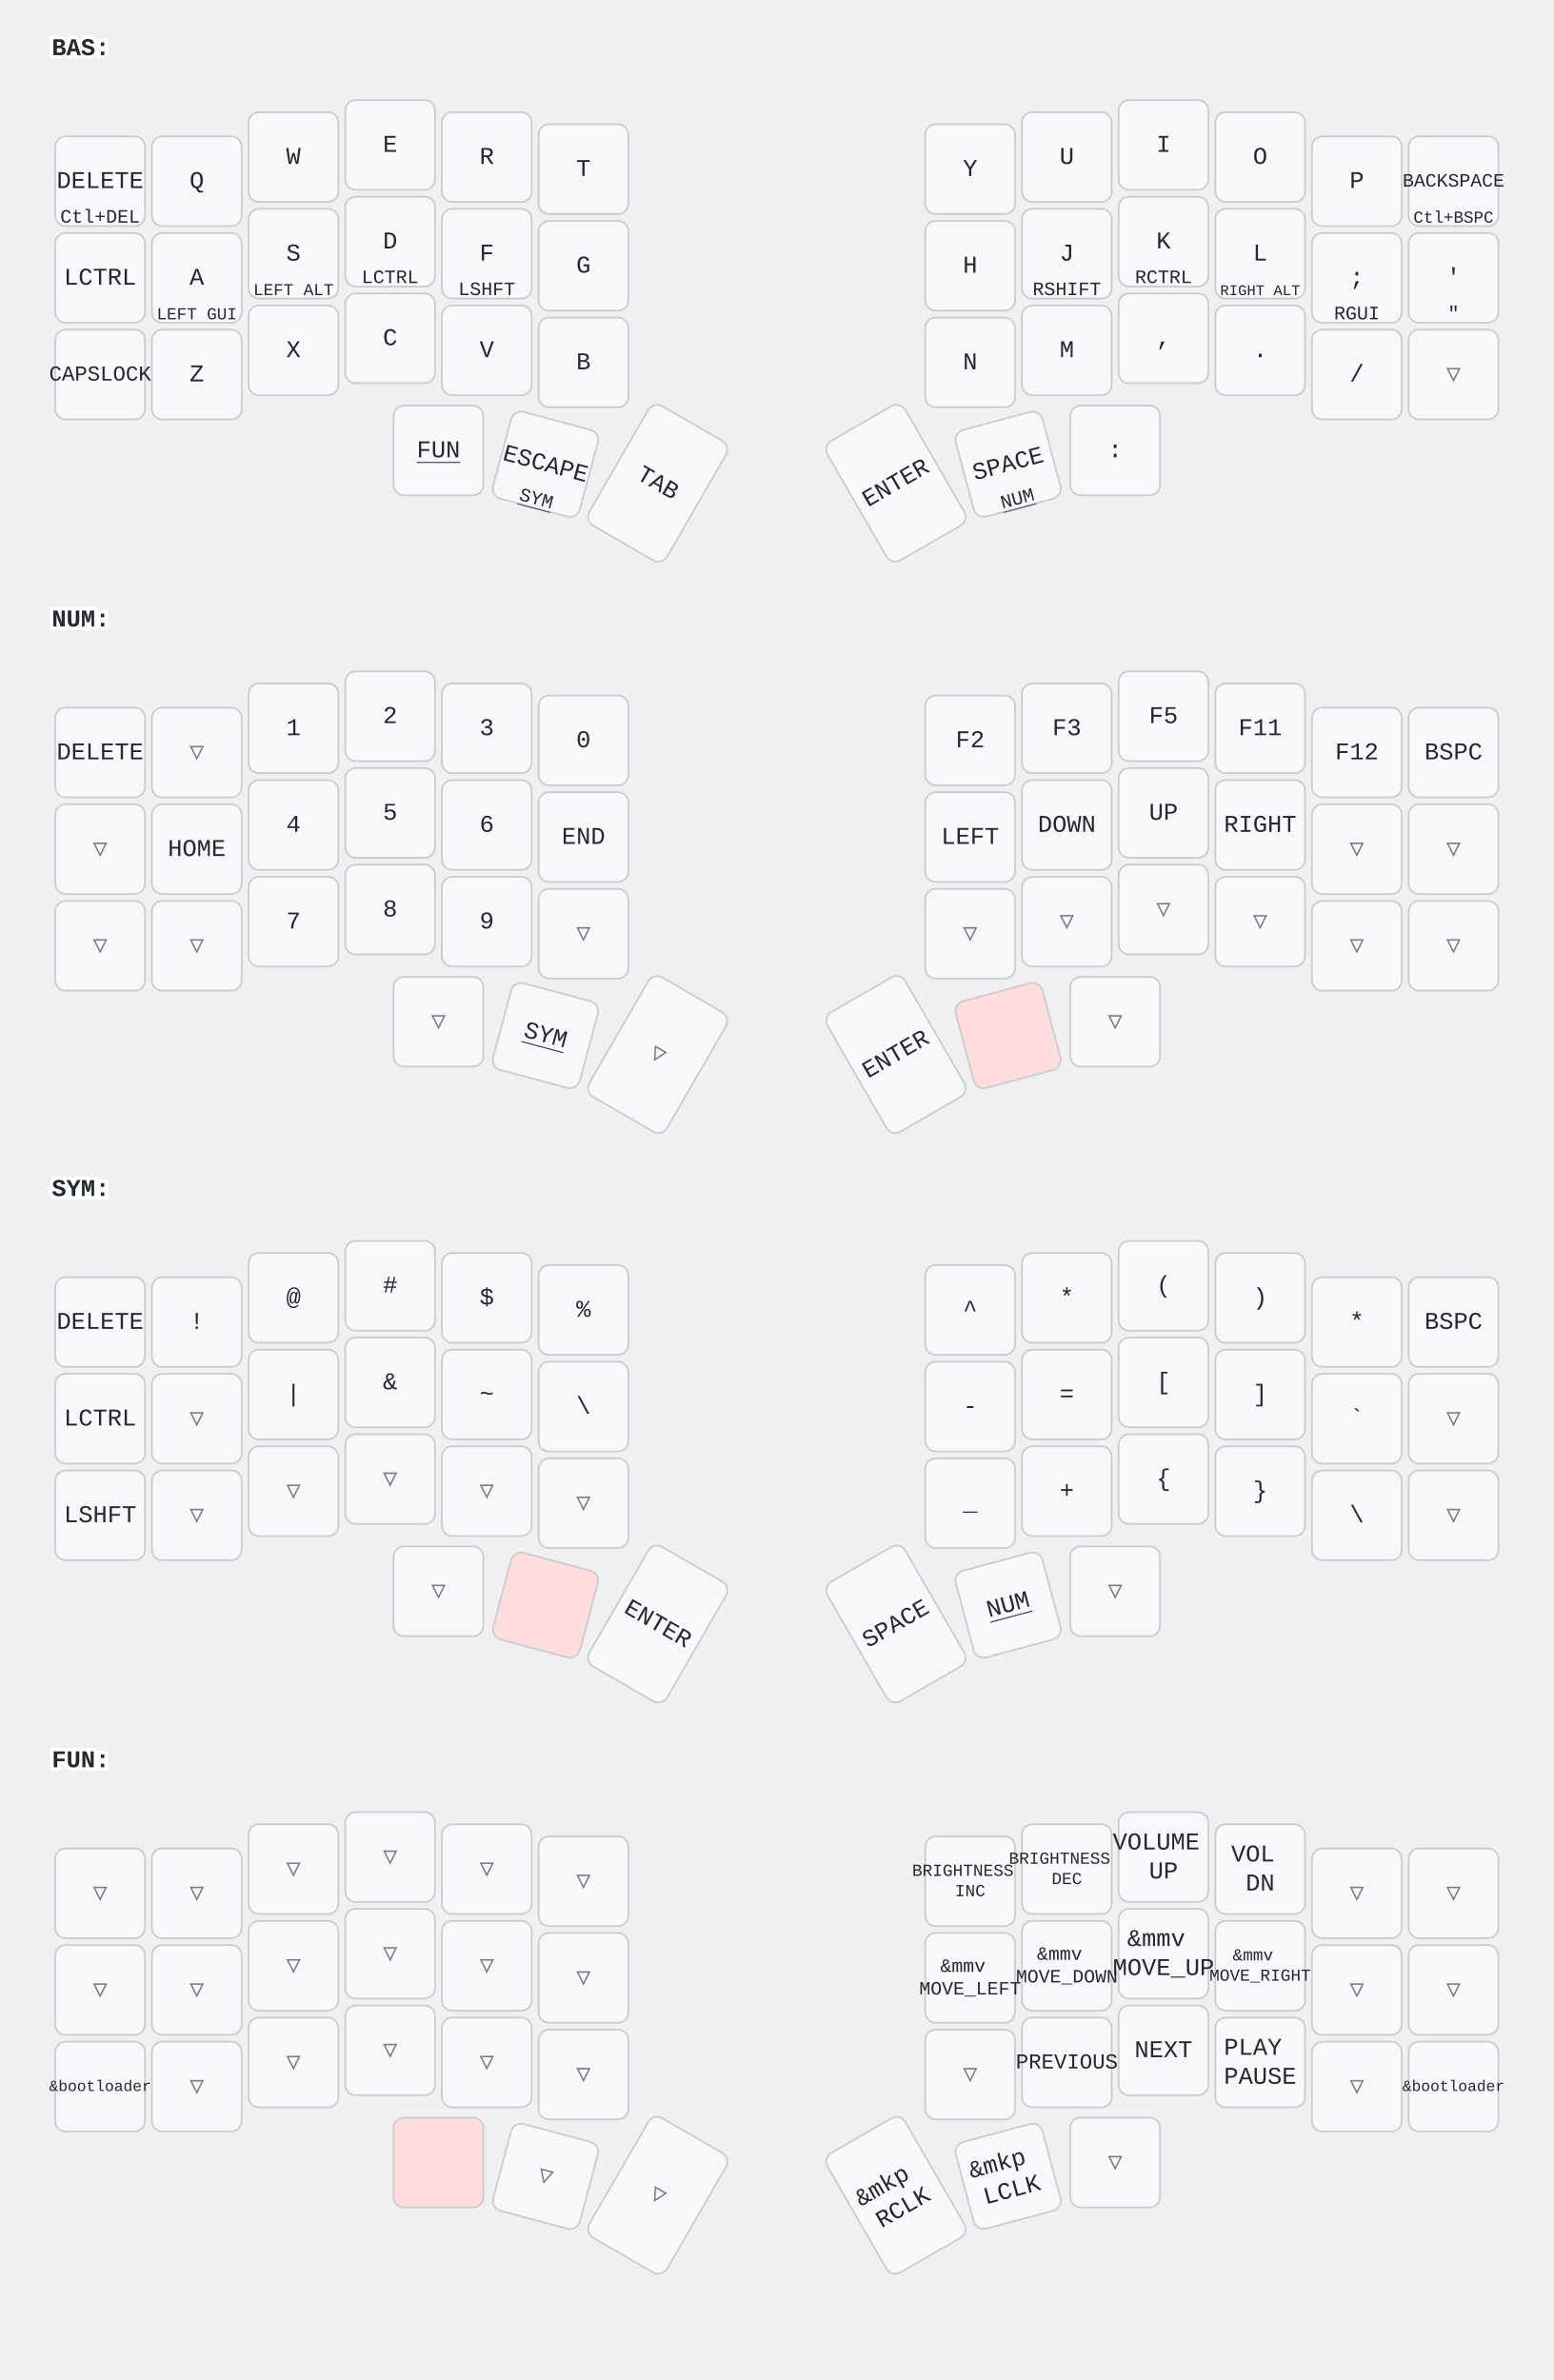
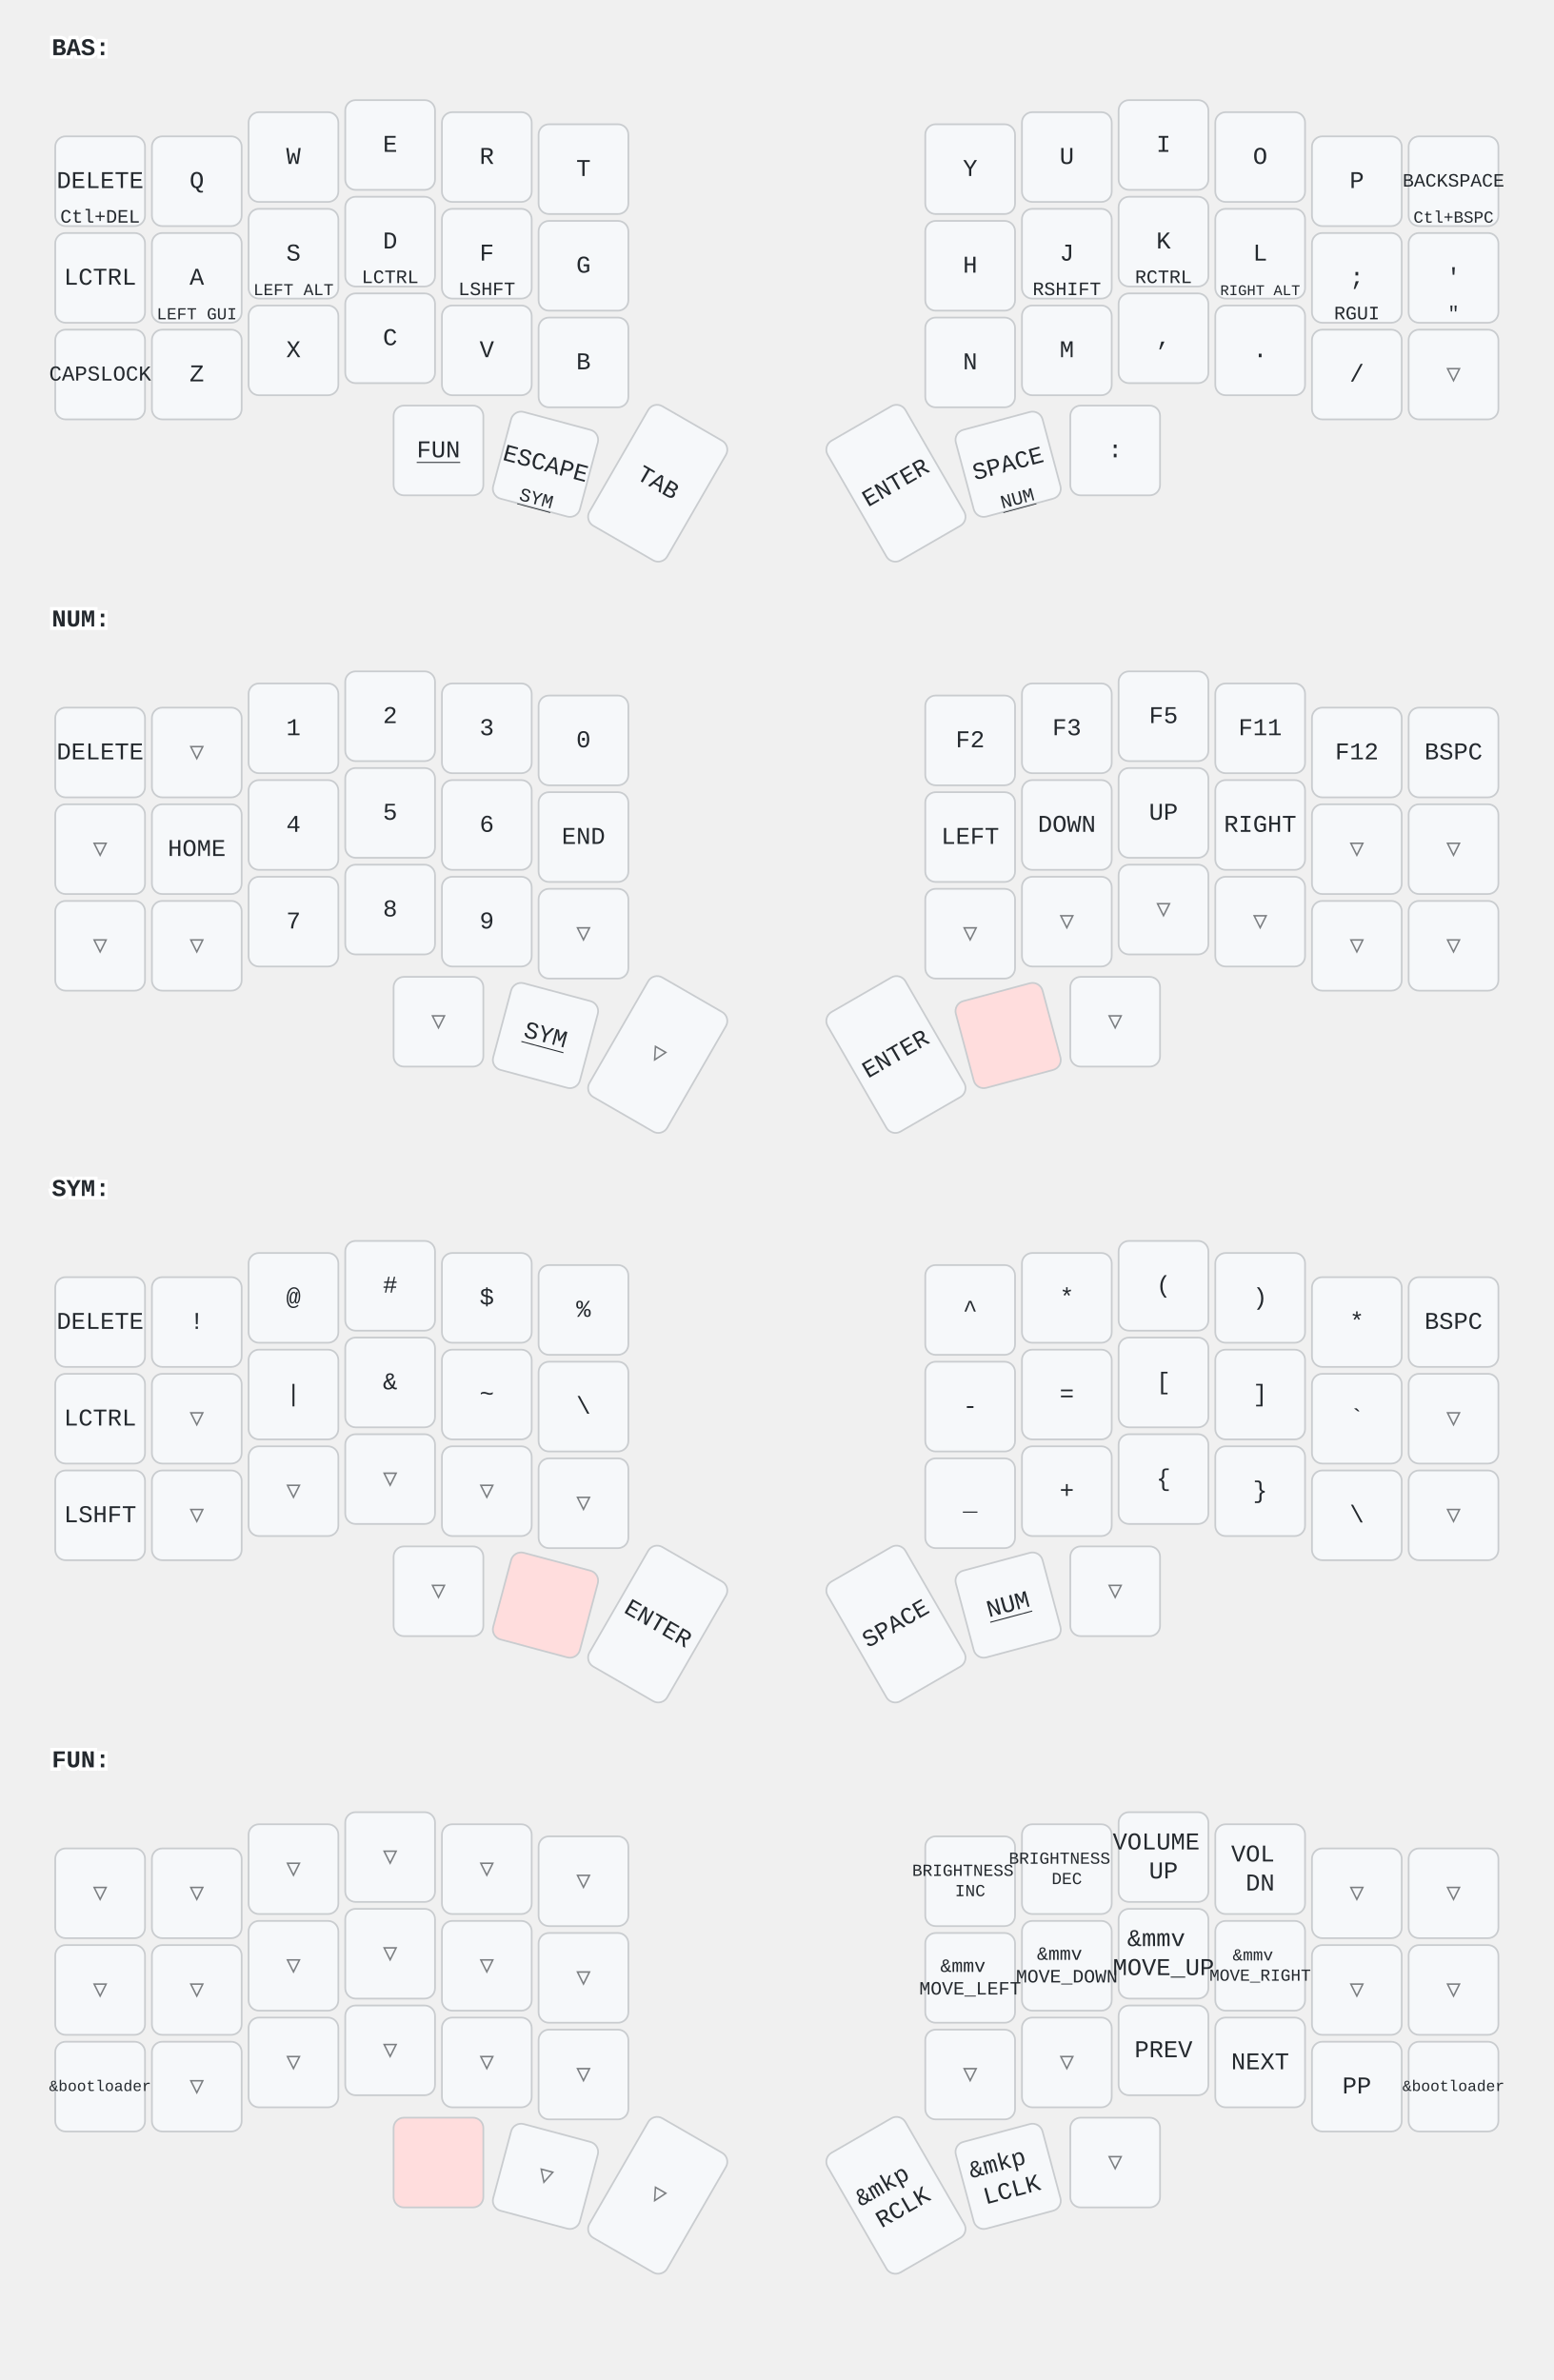
<svg xmlns="http://www.w3.org/2000/svg" width="900" height="1379" viewBox="0 0 900 1379" class="keymap">
  <style>/* inherit to force styles through use tags */
svg path {
    fill: inherit;
}

/* font and background color specifications */
svg.keymap {
    font-family: SFMono-Regular,Consolas,Liberation Mono,Menlo,monospace;
    font-size: 14px;
    font-kerning: normal;
    text-rendering: optimizeLegibility;
    fill: #24292e;
}

/* default key styling */
rect.key {
    fill: #f6f8fa;
}

rect.key, rect.combo {
    stroke: #c9cccf;
    stroke-width: 1;
}

/* default key side styling, only used is draw_key_sides is set */
rect.side {
    filter: brightness(90%);
}

/* color accent for combo boxes */
rect.combo, rect.combo-separate {
    fill: #cdf;
}

/* color accent for held keys */
rect.held, rect.combo.held {
    fill: #fdd;
}

/* color accent for ghost (optional) keys */
rect.ghost, rect.combo.ghost {
    stroke-dasharray: 4, 4;
    stroke-width: 2;
}

text {
    text-anchor: middle;
    dominant-baseline: middle;
}

/* styling for layer labels */
text.label {
    font-weight: bold;
    text-anchor: start;
    stroke: white;
    stroke-width: 4;
    paint-order: stroke;
}

/* styling for optional footer */
text.footer {
    text-anchor: end;
    dominant-baseline: auto;
    stroke: white;
    stroke-width: 4;
    paint-order: stroke;
}

/* styling for combo tap, and key non-tap label text */
text.combo, text.hold, text.shifted, text.left, text.right {
    font-size: 11px;
}

text.hold {
    text-anchor: middle;
    dominant-baseline: auto;
}

text.shifted {
    text-anchor: middle;
    dominant-baseline: hanging;
}

text.left {
    text-anchor: start;
}

text.right {
    text-anchor: end;
}

text.layer-activator {
    text-decoration: underline;
}

/* styling for hold/shifted label text in combo box */
text.combo.hold, text.combo.shifted, text.combo.left, text.combo.right {
    font-size: 8px;
}

/* lighter symbol for transparent keys */
text.trans {
    fill: #7b7e81;
}

/* styling for combo dendrons */
path.combo {
    stroke-width: 1;
    stroke: gray;
    fill: none;
}

/* Start Tabler Icons Cleanup */
/* cannot use height/width with glyphs */
.icon-tabler &gt; path {
    fill: inherit;
    stroke: inherit;
    stroke-width: 2;
}
/* hide tabler's default box */
.icon-tabler &gt; path[stroke="none"][fill="none"] {
    visibility: hidden;
}
/* End Tabler Icons Cleanup */
</style>
  <g transform="translate(30, 0)" class="layer-BAS">
    <text x="0" y="28" class="label" id="BAS">BAS:</text>
    <g transform="translate(0, 56)">
      <g transform="translate(28, 49)" class="key keypos-0">
        <rect rx="6" ry="6" x="-26" y="-26" width="52" height="52" class="key" />
        <text x="0" y="0" class="key tap">DELETE</text>
        <text x="0" y="24" class="key hold">Ctl+DEL</text>
      </g>
      <g transform="translate(84, 49)" class="key keypos-1">
        <rect rx="6" ry="6" x="-26" y="-26" width="52" height="52" class="key" />
        <text x="0" y="0" class="key tap">Q</text>
      </g>
      <g transform="translate(140, 35)" class="key keypos-2">
        <rect rx="6" ry="6" x="-26" y="-26" width="52" height="52" class="key" />
        <text x="0" y="0" class="key tap">W</text>
      </g>
      <g transform="translate(196, 28)" class="key keypos-3">
        <rect rx="6" ry="6" x="-26" y="-26" width="52" height="52" class="key" />
        <text x="0" y="0" class="key tap">E</text>
      </g>
      <g transform="translate(252, 35)" class="key keypos-4">
        <rect rx="6" ry="6" x="-26" y="-26" width="52" height="52" class="key" />
        <text x="0" y="0" class="key tap">R</text>
      </g>
      <g transform="translate(308, 42)" class="key keypos-5">
        <rect rx="6" ry="6" x="-26" y="-26" width="52" height="52" class="key" />
        <text x="0" y="0" class="key tap">T</text>
      </g>
      <g transform="translate(532, 42)" class="key keypos-6">
        <rect rx="6" ry="6" x="-26" y="-26" width="52" height="52" class="key" />
        <text x="0" y="0" class="key tap">Y</text>
      </g>
      <g transform="translate(588, 35)" class="key keypos-7">
        <rect rx="6" ry="6" x="-26" y="-26" width="52" height="52" class="key" />
        <text x="0" y="0" class="key tap">U</text>
      </g>
      <g transform="translate(644, 28)" class="key keypos-8">
        <rect rx="6" ry="6" x="-26" y="-26" width="52" height="52" class="key" />
        <text x="0" y="0" class="key tap">I</text>
      </g>
      <g transform="translate(700, 35)" class="key keypos-9">
        <rect rx="6" ry="6" x="-26" y="-26" width="52" height="52" class="key" />
        <text x="0" y="0" class="key tap">O</text>
      </g>
      <g transform="translate(756, 49)" class="key keypos-10">
        <rect rx="6" ry="6" x="-26" y="-26" width="52" height="52" class="key" />
        <text x="0" y="0" class="key tap">P</text>
      </g>
      <g transform="translate(812, 49)" class="key keypos-11">
        <rect rx="6" ry="6" x="-26" y="-26" width="52" height="52" class="key" />
        <text x="0" y="0" class="key tap">
          <tspan style="font-size: 78%">BACKSPACE</tspan>
        </text>
        <text x="0" y="24" class="key hold">
          <tspan style="font-size: 88%">Ctl+BSPC</tspan>
        </text>
      </g>
      <g transform="translate(28, 105)" class="key keypos-12">
        <rect rx="6" ry="6" x="-26" y="-26" width="52" height="52" class="key" />
        <text x="0" y="0" class="key tap">LCTRL</text>
      </g>
      <g transform="translate(84, 105)" class="key keypos-13">
        <rect rx="6" ry="6" x="-26" y="-26" width="52" height="52" class="key" />
        <text x="0" y="0" class="key tap">A</text>
        <text x="0" y="24" class="key hold">
          <tspan style="font-size: 88%">LEFT GUI</tspan>
        </text>
      </g>
      <g transform="translate(140, 91)" class="key keypos-14">
        <rect rx="6" ry="6" x="-26" y="-26" width="52" height="52" class="key" />
        <text x="0" y="0" class="key tap">S</text>
        <text x="0" y="24" class="key hold">
          <tspan style="font-size: 88%">LEFT ALT</tspan>
        </text>
      </g>
      <g transform="translate(196, 84)" class="key keypos-15">
        <rect rx="6" ry="6" x="-26" y="-26" width="52" height="52" class="key" />
        <text x="0" y="0" class="key tap">D</text>
        <text x="0" y="24" class="key hold">LCTRL</text>
      </g>
      <g transform="translate(252, 91)" class="key keypos-16">
        <rect rx="6" ry="6" x="-26" y="-26" width="52" height="52" class="key" />
        <text x="0" y="0" class="key tap">F</text>
        <text x="0" y="24" class="key hold">LSHFT</text>
      </g>
      <g transform="translate(308, 98)" class="key keypos-17">
        <rect rx="6" ry="6" x="-26" y="-26" width="52" height="52" class="key" />
        <text x="0" y="0" class="key tap">G</text>
      </g>
      <g transform="translate(532, 98)" class="key keypos-18">
        <rect rx="6" ry="6" x="-26" y="-26" width="52" height="52" class="key" />
        <text x="0" y="0" class="key tap">H</text>
      </g>
      <g transform="translate(588, 91)" class="key keypos-19">
        <rect rx="6" ry="6" x="-26" y="-26" width="52" height="52" class="key" />
        <text x="0" y="0" class="key tap">J</text>
        <text x="0" y="24" class="key hold">RSHIFT</text>
      </g>
      <g transform="translate(644, 84)" class="key keypos-20">
        <rect rx="6" ry="6" x="-26" y="-26" width="52" height="52" class="key" />
        <text x="0" y="0" class="key tap">K</text>
        <text x="0" y="24" class="key hold">RCTRL</text>
      </g>
      <g transform="translate(700, 91)" class="key keypos-21">
        <rect rx="6" ry="6" x="-26" y="-26" width="52" height="52" class="key" />
        <text x="0" y="0" class="key tap">L</text>
        <text x="0" y="24" class="key hold">
          <tspan style="font-size: 78%">RIGHT ALT</tspan>
        </text>
      </g>
      <g transform="translate(756, 105)" class="key keypos-22">
        <rect rx="6" ry="6" x="-26" y="-26" width="52" height="52" class="key" />
        <text x="0" y="0" class="key tap">;</text>
        <text x="0" y="24" class="key hold">RGUI</text>
      </g>
      <g transform="translate(812, 105)" class="key keypos-23">
        <rect rx="6" ry="6" x="-26" y="-26" width="52" height="52" class="key" />
        <text x="0" y="0" class="key tap">'</text>
        <text x="0" y="24" class="key hold">"</text>
      </g>
      <g transform="translate(28, 161)" class="key keypos-24">
        <rect rx="6" ry="6" x="-26" y="-26" width="52" height="52" class="key" />
        <text x="0" y="0" class="key tap">
          <tspan style="font-size: 88%">CAPSLOCK</tspan>
        </text>
      </g>
      <g transform="translate(84, 161)" class="key keypos-25">
        <rect rx="6" ry="6" x="-26" y="-26" width="52" height="52" class="key" />
        <text x="0" y="0" class="key tap">Z</text>
      </g>
      <g transform="translate(140, 147)" class="key keypos-26">
        <rect rx="6" ry="6" x="-26" y="-26" width="52" height="52" class="key" />
        <text x="0" y="0" class="key tap">X</text>
      </g>
      <g transform="translate(196, 140)" class="key keypos-27">
        <rect rx="6" ry="6" x="-26" y="-26" width="52" height="52" class="key" />
        <text x="0" y="0" class="key tap">C</text>
      </g>
      <g transform="translate(252, 147)" class="key keypos-28">
        <rect rx="6" ry="6" x="-26" y="-26" width="52" height="52" class="key" />
        <text x="0" y="0" class="key tap">V</text>
      </g>
      <g transform="translate(308, 154)" class="key keypos-29">
        <rect rx="6" ry="6" x="-26" y="-26" width="52" height="52" class="key" />
        <text x="0" y="0" class="key tap">B</text>
      </g>
      <g transform="translate(532, 154)" class="key keypos-30">
        <rect rx="6" ry="6" x="-26" y="-26" width="52" height="52" class="key" />
        <text x="0" y="0" class="key tap">N</text>
      </g>
      <g transform="translate(588, 147)" class="key keypos-31">
        <rect rx="6" ry="6" x="-26" y="-26" width="52" height="52" class="key" />
        <text x="0" y="0" class="key tap">M</text>
      </g>
      <g transform="translate(644, 140)" class="key keypos-32">
        <rect rx="6" ry="6" x="-26" y="-26" width="52" height="52" class="key" />
        <text x="0" y="0" class="key tap">,</text>
      </g>
      <g transform="translate(700, 147)" class="key keypos-33">
        <rect rx="6" ry="6" x="-26" y="-26" width="52" height="52" class="key" />
        <text x="0" y="0" class="key tap">.</text>
      </g>
      <g transform="translate(756, 161)" class="key keypos-34">
        <rect rx="6" ry="6" x="-26" y="-26" width="52" height="52" class="key" />
        <text x="0" y="0" class="key tap">/</text>
      </g>
      <g transform="translate(812, 161)" class="key trans keypos-35">
        <rect rx="6" ry="6" x="-26" y="-26" width="52" height="52" class="key trans" />
        <text x="0" y="0" class="key trans tap">▽</text>
      </g>
      <g transform="translate(224, 205)" class="key keypos-36">
        <rect rx="6" ry="6" x="-26" y="-26" width="52" height="52" class="key" />
        <a href="#FUN">
          <text x="0" y="0" class="key tap layer-activator">FUN</text>
        </a>
      </g>
      <g transform="translate(286, 213) rotate(15.0)" class="key keypos-37">
        <rect rx="6" ry="6" x="-26" y="-26" width="52" height="52" class="key" />
        <text x="0" y="0" class="key tap">ESCAPE</text>
        <a href="#SYM">
          <text x="0" y="24" class="key hold layer-activator">SYM</text>
        </a>
      </g>
      <g transform="translate(351, 224) rotate(30.0)" class="key keypos-38">
        <rect rx="6" ry="6" x="-26" y="-40" width="52" height="80" class="key" />
        <text x="0" y="0" class="key tap">TAB</text>
      </g>
      <g transform="translate(489, 224) rotate(-30.0)" class="key keypos-39">
        <rect rx="6" ry="6" x="-26" y="-40" width="52" height="80" class="key" />
        <text x="0" y="0" class="key tap">ENTER</text>
      </g>
      <g transform="translate(554, 213) rotate(-15.0)" class="key keypos-40">
        <rect rx="6" ry="6" x="-26" y="-26" width="52" height="52" class="key" />
        <text x="0" y="0" class="key tap">SPACE</text>
        <a href="#NUM">
          <text x="0" y="24" class="key hold layer-activator">NUM</text>
        </a>
      </g>
      <g transform="translate(616, 205)" class="key keypos-41">
        <rect rx="6" ry="6" x="-26" y="-26" width="52" height="52" class="key" />
        <text x="0" y="0" class="key tap">:</text>
      </g>
    </g>
  </g>
  <g transform="translate(30, 331)" class="layer-NUM">
    <text x="0" y="28" class="label" id="NUM">NUM:</text>
    <g transform="translate(0, 56)">
      <g transform="translate(28, 49)" class="key keypos-0">
        <rect rx="6" ry="6" x="-26" y="-26" width="52" height="52" class="key" />
        <text x="0" y="0" class="key tap">DELETE</text>
      </g>
      <g transform="translate(84, 49)" class="key trans keypos-1">
        <rect rx="6" ry="6" x="-26" y="-26" width="52" height="52" class="key trans" />
        <text x="0" y="0" class="key trans tap">▽</text>
      </g>
      <g transform="translate(140, 35)" class="key keypos-2">
        <rect rx="6" ry="6" x="-26" y="-26" width="52" height="52" class="key" />
        <text x="0" y="0" class="key tap">1</text>
      </g>
      <g transform="translate(196, 28)" class="key keypos-3">
        <rect rx="6" ry="6" x="-26" y="-26" width="52" height="52" class="key" />
        <text x="0" y="0" class="key tap">2</text>
      </g>
      <g transform="translate(252, 35)" class="key keypos-4">
        <rect rx="6" ry="6" x="-26" y="-26" width="52" height="52" class="key" />
        <text x="0" y="0" class="key tap">3</text>
      </g>
      <g transform="translate(308, 42)" class="key keypos-5">
        <rect rx="6" ry="6" x="-26" y="-26" width="52" height="52" class="key" />
        <text x="0" y="0" class="key tap">0</text>
      </g>
      <g transform="translate(532, 42)" class="key keypos-6">
        <rect rx="6" ry="6" x="-26" y="-26" width="52" height="52" class="key" />
        <text x="0" y="0" class="key tap">F2</text>
      </g>
      <g transform="translate(588, 35)" class="key keypos-7">
        <rect rx="6" ry="6" x="-26" y="-26" width="52" height="52" class="key" />
        <text x="0" y="0" class="key tap">F3</text>
      </g>
      <g transform="translate(644, 28)" class="key keypos-8">
        <rect rx="6" ry="6" x="-26" y="-26" width="52" height="52" class="key" />
        <text x="0" y="0" class="key tap">F5</text>
      </g>
      <g transform="translate(700, 35)" class="key keypos-9">
        <rect rx="6" ry="6" x="-26" y="-26" width="52" height="52" class="key" />
        <text x="0" y="0" class="key tap">F11</text>
      </g>
      <g transform="translate(756, 49)" class="key keypos-10">
        <rect rx="6" ry="6" x="-26" y="-26" width="52" height="52" class="key" />
        <text x="0" y="0" class="key tap">F12</text>
      </g>
      <g transform="translate(812, 49)" class="key keypos-11">
        <rect rx="6" ry="6" x="-26" y="-26" width="52" height="52" class="key" />
        <text x="0" y="0" class="key tap">BSPC</text>
      </g>
      <g transform="translate(28, 105)" class="key trans keypos-12">
        <rect rx="6" ry="6" x="-26" y="-26" width="52" height="52" class="key trans" />
        <text x="0" y="0" class="key trans tap">▽</text>
      </g>
      <g transform="translate(84, 105)" class="key keypos-13">
        <rect rx="6" ry="6" x="-26" y="-26" width="52" height="52" class="key" />
        <text x="0" y="0" class="key tap">HOME</text>
      </g>
      <g transform="translate(140, 91)" class="key keypos-14">
        <rect rx="6" ry="6" x="-26" y="-26" width="52" height="52" class="key" />
        <text x="0" y="0" class="key tap">4</text>
      </g>
      <g transform="translate(196, 84)" class="key keypos-15">
        <rect rx="6" ry="6" x="-26" y="-26" width="52" height="52" class="key" />
        <text x="0" y="0" class="key tap">5</text>
      </g>
      <g transform="translate(252, 91)" class="key keypos-16">
        <rect rx="6" ry="6" x="-26" y="-26" width="52" height="52" class="key" />
        <text x="0" y="0" class="key tap">6</text>
      </g>
      <g transform="translate(308, 98)" class="key keypos-17">
        <rect rx="6" ry="6" x="-26" y="-26" width="52" height="52" class="key" />
        <text x="0" y="0" class="key tap">END</text>
      </g>
      <g transform="translate(532, 98)" class="key keypos-18">
        <rect rx="6" ry="6" x="-26" y="-26" width="52" height="52" class="key" />
        <text x="0" y="0" class="key tap">LEFT</text>
      </g>
      <g transform="translate(588, 91)" class="key keypos-19">
        <rect rx="6" ry="6" x="-26" y="-26" width="52" height="52" class="key" />
        <text x="0" y="0" class="key tap">DOWN</text>
      </g>
      <g transform="translate(644, 84)" class="key keypos-20">
        <rect rx="6" ry="6" x="-26" y="-26" width="52" height="52" class="key" />
        <text x="0" y="0" class="key tap">UP</text>
      </g>
      <g transform="translate(700, 91)" class="key keypos-21">
        <rect rx="6" ry="6" x="-26" y="-26" width="52" height="52" class="key" />
        <text x="0" y="0" class="key tap">RIGHT</text>
      </g>
      <g transform="translate(756, 105)" class="key trans keypos-22">
        <rect rx="6" ry="6" x="-26" y="-26" width="52" height="52" class="key trans" />
        <text x="0" y="0" class="key trans tap">▽</text>
      </g>
      <g transform="translate(812, 105)" class="key trans keypos-23">
        <rect rx="6" ry="6" x="-26" y="-26" width="52" height="52" class="key trans" />
        <text x="0" y="0" class="key trans tap">▽</text>
      </g>
      <g transform="translate(28, 161)" class="key trans keypos-24">
        <rect rx="6" ry="6" x="-26" y="-26" width="52" height="52" class="key trans" />
        <text x="0" y="0" class="key trans tap">▽</text>
      </g>
      <g transform="translate(84, 161)" class="key trans keypos-25">
        <rect rx="6" ry="6" x="-26" y="-26" width="52" height="52" class="key trans" />
        <text x="0" y="0" class="key trans tap">▽</text>
      </g>
      <g transform="translate(140, 147)" class="key keypos-26">
        <rect rx="6" ry="6" x="-26" y="-26" width="52" height="52" class="key" />
        <text x="0" y="0" class="key tap">7</text>
      </g>
      <g transform="translate(196, 140)" class="key keypos-27">
        <rect rx="6" ry="6" x="-26" y="-26" width="52" height="52" class="key" />
        <text x="0" y="0" class="key tap">8</text>
      </g>
      <g transform="translate(252, 147)" class="key keypos-28">
        <rect rx="6" ry="6" x="-26" y="-26" width="52" height="52" class="key" />
        <text x="0" y="0" class="key tap">9</text>
      </g>
      <g transform="translate(308, 154)" class="key trans keypos-29">
        <rect rx="6" ry="6" x="-26" y="-26" width="52" height="52" class="key trans" />
        <text x="0" y="0" class="key trans tap">▽</text>
      </g>
      <g transform="translate(532, 154)" class="key trans keypos-30">
        <rect rx="6" ry="6" x="-26" y="-26" width="52" height="52" class="key trans" />
        <text x="0" y="0" class="key trans tap">▽</text>
      </g>
      <g transform="translate(588, 147)" class="key trans keypos-31">
        <rect rx="6" ry="6" x="-26" y="-26" width="52" height="52" class="key trans" />
        <text x="0" y="0" class="key trans tap">▽</text>
      </g>
      <g transform="translate(644, 140)" class="key trans keypos-32">
        <rect rx="6" ry="6" x="-26" y="-26" width="52" height="52" class="key trans" />
        <text x="0" y="0" class="key trans tap">▽</text>
      </g>
      <g transform="translate(700, 147)" class="key trans keypos-33">
        <rect rx="6" ry="6" x="-26" y="-26" width="52" height="52" class="key trans" />
        <text x="0" y="0" class="key trans tap">▽</text>
      </g>
      <g transform="translate(756, 161)" class="key trans keypos-34">
        <rect rx="6" ry="6" x="-26" y="-26" width="52" height="52" class="key trans" />
        <text x="0" y="0" class="key trans tap">▽</text>
      </g>
      <g transform="translate(812, 161)" class="key trans keypos-35">
        <rect rx="6" ry="6" x="-26" y="-26" width="52" height="52" class="key trans" />
        <text x="0" y="0" class="key trans tap">▽</text>
      </g>
      <g transform="translate(224, 205)" class="key trans keypos-36">
        <rect rx="6" ry="6" x="-26" y="-26" width="52" height="52" class="key trans" />
        <text x="0" y="0" class="key trans tap">▽</text>
      </g>
      <g transform="translate(286, 213) rotate(15.0)" class="key keypos-37">
        <rect rx="6" ry="6" x="-26" y="-26" width="52" height="52" class="key" />
        <a href="#SYM">
          <text x="0" y="0" class="key tap layer-activator">SYM</text>
        </a>
      </g>
      <g transform="translate(351, 224) rotate(30.0)" class="key trans keypos-38">
        <rect rx="6" ry="6" x="-26" y="-40" width="52" height="80" class="key trans" />
        <text x="0" y="0" class="key trans tap">▽</text>
      </g>
      <g transform="translate(489, 224) rotate(-30.0)" class="key keypos-39">
        <rect rx="6" ry="6" x="-26" y="-40" width="52" height="80" class="key" />
        <text x="0" y="0" class="key tap">ENTER</text>
      </g>
      <g transform="translate(554, 213) rotate(-15.0)" class="key held keypos-40">
        <rect rx="6" ry="6" x="-26" y="-26" width="52" height="52" class="key held" />
      </g>
      <g transform="translate(616, 205)" class="key trans keypos-41">
        <rect rx="6" ry="6" x="-26" y="-26" width="52" height="52" class="key trans" />
        <text x="0" y="0" class="key trans tap">▽</text>
      </g>
    </g>
  </g>
  <g transform="translate(30, 661)" class="layer-SYM">
    <text x="0" y="28" class="label" id="SYM">SYM:</text>
    <g transform="translate(0, 56)">
      <g transform="translate(28, 49)" class="key keypos-0">
        <rect rx="6" ry="6" x="-26" y="-26" width="52" height="52" class="key" />
        <text x="0" y="0" class="key tap">DELETE</text>
      </g>
      <g transform="translate(84, 49)" class="key keypos-1">
        <rect rx="6" ry="6" x="-26" y="-26" width="52" height="52" class="key" />
        <text x="0" y="0" class="key tap">!</text>
      </g>
      <g transform="translate(140, 35)" class="key keypos-2">
        <rect rx="6" ry="6" x="-26" y="-26" width="52" height="52" class="key" />
        <text x="0" y="0" class="key tap">@</text>
      </g>
      <g transform="translate(196, 28)" class="key keypos-3">
        <rect rx="6" ry="6" x="-26" y="-26" width="52" height="52" class="key" />
        <text x="0" y="0" class="key tap">#</text>
      </g>
      <g transform="translate(252, 35)" class="key keypos-4">
        <rect rx="6" ry="6" x="-26" y="-26" width="52" height="52" class="key" />
        <text x="0" y="0" class="key tap">$</text>
      </g>
      <g transform="translate(308, 42)" class="key keypos-5">
        <rect rx="6" ry="6" x="-26" y="-26" width="52" height="52" class="key" />
        <text x="0" y="0" class="key tap">%</text>
      </g>
      <g transform="translate(532, 42)" class="key keypos-6">
        <rect rx="6" ry="6" x="-26" y="-26" width="52" height="52" class="key" />
        <text x="0" y="0" class="key tap">^</text>
      </g>
      <g transform="translate(588, 35)" class="key keypos-7">
        <rect rx="6" ry="6" x="-26" y="-26" width="52" height="52" class="key" />
        <text x="0" y="0" class="key tap">*</text>
      </g>
      <g transform="translate(644, 28)" class="key keypos-8">
        <rect rx="6" ry="6" x="-26" y="-26" width="52" height="52" class="key" />
        <text x="0" y="0" class="key tap">(</text>
      </g>
      <g transform="translate(700, 35)" class="key keypos-9">
        <rect rx="6" ry="6" x="-26" y="-26" width="52" height="52" class="key" />
        <text x="0" y="0" class="key tap">)</text>
      </g>
      <g transform="translate(756, 49)" class="key keypos-10">
        <rect rx="6" ry="6" x="-26" y="-26" width="52" height="52" class="key" />
        <text x="0" y="0" class="key tap">*</text>
      </g>
      <g transform="translate(812, 49)" class="key keypos-11">
        <rect rx="6" ry="6" x="-26" y="-26" width="52" height="52" class="key" />
        <text x="0" y="0" class="key tap">BSPC</text>
      </g>
      <g transform="translate(28, 105)" class="key keypos-12">
        <rect rx="6" ry="6" x="-26" y="-26" width="52" height="52" class="key" />
        <text x="0" y="0" class="key tap">LCTRL</text>
      </g>
      <g transform="translate(84, 105)" class="key trans keypos-13">
        <rect rx="6" ry="6" x="-26" y="-26" width="52" height="52" class="key trans" />
        <text x="0" y="0" class="key trans tap">▽</text>
      </g>
      <g transform="translate(140, 91)" class="key keypos-14">
        <rect rx="6" ry="6" x="-26" y="-26" width="52" height="52" class="key" />
        <text x="0" y="0" class="key tap">|</text>
      </g>
      <g transform="translate(196, 84)" class="key keypos-15">
        <rect rx="6" ry="6" x="-26" y="-26" width="52" height="52" class="key" />
        <text x="0" y="0" class="key tap">&amp;</text>
      </g>
      <g transform="translate(252, 91)" class="key keypos-16">
        <rect rx="6" ry="6" x="-26" y="-26" width="52" height="52" class="key" />
        <text x="0" y="0" class="key tap">~</text>
      </g>
      <g transform="translate(308, 98)" class="key keypos-17">
        <rect rx="6" ry="6" x="-26" y="-26" width="52" height="52" class="key" />
        <text x="0" y="0" class="key tap">\</text>
      </g>
      <g transform="translate(532, 98)" class="key keypos-18">
        <rect rx="6" ry="6" x="-26" y="-26" width="52" height="52" class="key" />
        <text x="0" y="0" class="key tap">-</text>
      </g>
      <g transform="translate(588, 91)" class="key keypos-19">
        <rect rx="6" ry="6" x="-26" y="-26" width="52" height="52" class="key" />
        <text x="0" y="0" class="key tap">=</text>
      </g>
      <g transform="translate(644, 84)" class="key keypos-20">
        <rect rx="6" ry="6" x="-26" y="-26" width="52" height="52" class="key" />
        <text x="0" y="0" class="key tap">[</text>
      </g>
      <g transform="translate(700, 91)" class="key keypos-21">
        <rect rx="6" ry="6" x="-26" y="-26" width="52" height="52" class="key" />
        <text x="0" y="0" class="key tap">]</text>
      </g>
      <g transform="translate(756, 105)" class="key keypos-22">
        <rect rx="6" ry="6" x="-26" y="-26" width="52" height="52" class="key" />
        <text x="0" y="0" class="key tap">`</text>
      </g>
      <g transform="translate(812, 105)" class="key trans keypos-23">
        <rect rx="6" ry="6" x="-26" y="-26" width="52" height="52" class="key trans" />
        <text x="0" y="0" class="key trans tap">▽</text>
      </g>
      <g transform="translate(28, 161)" class="key keypos-24">
        <rect rx="6" ry="6" x="-26" y="-26" width="52" height="52" class="key" />
        <text x="0" y="0" class="key tap">LSHFT</text>
      </g>
      <g transform="translate(84, 161)" class="key trans keypos-25">
        <rect rx="6" ry="6" x="-26" y="-26" width="52" height="52" class="key trans" />
        <text x="0" y="0" class="key trans tap">▽</text>
      </g>
      <g transform="translate(140, 147)" class="key trans keypos-26">
        <rect rx="6" ry="6" x="-26" y="-26" width="52" height="52" class="key trans" />
        <text x="0" y="0" class="key trans tap">▽</text>
      </g>
      <g transform="translate(196, 140)" class="key trans keypos-27">
        <rect rx="6" ry="6" x="-26" y="-26" width="52" height="52" class="key trans" />
        <text x="0" y="0" class="key trans tap">▽</text>
      </g>
      <g transform="translate(252, 147)" class="key trans keypos-28">
        <rect rx="6" ry="6" x="-26" y="-26" width="52" height="52" class="key trans" />
        <text x="0" y="0" class="key trans tap">▽</text>
      </g>
      <g transform="translate(308, 154)" class="key trans keypos-29">
        <rect rx="6" ry="6" x="-26" y="-26" width="52" height="52" class="key trans" />
        <text x="0" y="0" class="key trans tap">▽</text>
      </g>
      <g transform="translate(532, 154)" class="key keypos-30">
        <rect rx="6" ry="6" x="-26" y="-26" width="52" height="52" class="key" />
        <text x="0" y="0" class="key tap">_</text>
      </g>
      <g transform="translate(588, 147)" class="key keypos-31">
        <rect rx="6" ry="6" x="-26" y="-26" width="52" height="52" class="key" />
        <text x="0" y="0" class="key tap">+</text>
      </g>
      <g transform="translate(644, 140)" class="key keypos-32">
        <rect rx="6" ry="6" x="-26" y="-26" width="52" height="52" class="key" />
        <text x="0" y="0" class="key tap">{</text>
      </g>
      <g transform="translate(700, 147)" class="key keypos-33">
        <rect rx="6" ry="6" x="-26" y="-26" width="52" height="52" class="key" />
        <text x="0" y="0" class="key tap">}</text>
      </g>
      <g transform="translate(756, 161)" class="key keypos-34">
        <rect rx="6" ry="6" x="-26" y="-26" width="52" height="52" class="key" />
        <text x="0" y="0" class="key tap">\</text>
      </g>
      <g transform="translate(812, 161)" class="key trans keypos-35">
        <rect rx="6" ry="6" x="-26" y="-26" width="52" height="52" class="key trans" />
        <text x="0" y="0" class="key trans tap">▽</text>
      </g>
      <g transform="translate(224, 205)" class="key trans keypos-36">
        <rect rx="6" ry="6" x="-26" y="-26" width="52" height="52" class="key trans" />
        <text x="0" y="0" class="key trans tap">▽</text>
      </g>
      <g transform="translate(286, 213) rotate(15.0)" class="key held keypos-37">
        <rect rx="6" ry="6" x="-26" y="-26" width="52" height="52" class="key held" />
      </g>
      <g transform="translate(351, 224) rotate(30.0)" class="key keypos-38">
        <rect rx="6" ry="6" x="-26" y="-40" width="52" height="80" class="key" />
        <text x="0" y="0" class="key tap">ENTER</text>
      </g>
      <g transform="translate(489, 224) rotate(-30.0)" class="key keypos-39">
        <rect rx="6" ry="6" x="-26" y="-40" width="52" height="80" class="key" />
        <text x="0" y="0" class="key tap">SPACE</text>
      </g>
      <g transform="translate(554, 213) rotate(-15.0)" class="key keypos-40">
        <rect rx="6" ry="6" x="-26" y="-26" width="52" height="52" class="key" />
        <a href="#NUM">
          <text x="0" y="0" class="key tap layer-activator">NUM</text>
        </a>
      </g>
      <g transform="translate(616, 205)" class="key trans keypos-41">
        <rect rx="6" ry="6" x="-26" y="-26" width="52" height="52" class="key trans" />
        <text x="0" y="0" class="key trans tap">▽</text>
      </g>
    </g>
  </g>
  <g transform="translate(30, 992)" class="layer-FUN">
    <text x="0" y="28" class="label" id="FUN">FUN:</text>
    <g transform="translate(0, 56)">
      <g transform="translate(28, 49)" class="key trans keypos-0">
        <rect rx="6" ry="6" x="-26" y="-26" width="52" height="52" class="key trans" />
        <text x="0" y="0" class="key trans tap">▽</text>
      </g>
      <g transform="translate(84, 49)" class="key trans keypos-1">
        <rect rx="6" ry="6" x="-26" y="-26" width="52" height="52" class="key trans" />
        <text x="0" y="0" class="key trans tap">▽</text>
      </g>
      <g transform="translate(140, 35)" class="key trans keypos-2">
        <rect rx="6" ry="6" x="-26" y="-26" width="52" height="52" class="key trans" />
        <text x="0" y="0" class="key trans tap">▽</text>
      </g>
      <g transform="translate(196, 28)" class="key trans keypos-3">
        <rect rx="6" ry="6" x="-26" y="-26" width="52" height="52" class="key trans" />
        <text x="0" y="0" class="key trans tap">▽</text>
      </g>
      <g transform="translate(252, 35)" class="key trans keypos-4">
        <rect rx="6" ry="6" x="-26" y="-26" width="52" height="52" class="key trans" />
        <text x="0" y="0" class="key trans tap">▽</text>
      </g>
      <g transform="translate(308, 42)" class="key trans keypos-5">
        <rect rx="6" ry="6" x="-26" y="-26" width="52" height="52" class="key trans" />
        <text x="0" y="0" class="key trans tap">▽</text>
      </g>
      <g transform="translate(532, 42)" class="key keypos-6">
        <rect rx="6" ry="6" x="-26" y="-26" width="52" height="52" class="key" />
        <text x="0" y="0" class="key tap">
          <tspan x="0" dy="-0.6em" style="font-size: 70%">BRIGHTNESS</tspan>
          <tspan x="0" dy="1.2em" style="font-size: 70%">INC</tspan>
        </text>
      </g>
      <g transform="translate(588, 35)" class="key keypos-7">
        <rect rx="6" ry="6" x="-26" y="-26" width="52" height="52" class="key" />
        <text x="0" y="0" class="key tap">
          <tspan x="0" dy="-0.6em" style="font-size: 70%">BRIGHTNESS</tspan>
          <tspan x="0" dy="1.2em" style="font-size: 70%">DEC</tspan>
        </text>
      </g>
      <g transform="translate(644, 28)" class="key keypos-8">
        <rect rx="6" ry="6" x="-26" y="-26" width="52" height="52" class="key" />
        <text x="0" y="0" class="key tap">
          <tspan x="0" dy="-0.6em">VOLUME</tspan>
          <tspan x="0" dy="1.2em">UP</tspan>
        </text>
      </g>
      <g transform="translate(700, 35)" class="key keypos-9">
        <rect rx="6" ry="6" x="-26" y="-26" width="52" height="52" class="key" />
        <text x="0" y="0" class="key tap">
          <tspan x="0" dy="-0.6em">VOL</tspan>
          <tspan x="0" dy="1.2em">DN</tspan>
        </text>
      </g>
      <g transform="translate(756, 49)" class="key trans keypos-10">
        <rect rx="6" ry="6" x="-26" y="-26" width="52" height="52" class="key trans" />
        <text x="0" y="0" class="key trans tap">▽</text>
      </g>
      <g transform="translate(812, 49)" class="key trans keypos-11">
        <rect rx="6" ry="6" x="-26" y="-26" width="52" height="52" class="key trans" />
        <text x="0" y="0" class="key trans tap">▽</text>
      </g>
      <g transform="translate(28, 105)" class="key trans keypos-12">
        <rect rx="6" ry="6" x="-26" y="-26" width="52" height="52" class="key trans" />
        <text x="0" y="0" class="key trans tap">▽</text>
      </g>
      <g transform="translate(84, 105)" class="key trans keypos-13">
        <rect rx="6" ry="6" x="-26" y="-26" width="52" height="52" class="key trans" />
        <text x="0" y="0" class="key trans tap">▽</text>
      </g>
      <g transform="translate(140, 91)" class="key trans keypos-14">
        <rect rx="6" ry="6" x="-26" y="-26" width="52" height="52" class="key trans" />
        <text x="0" y="0" class="key trans tap">▽</text>
      </g>
      <g transform="translate(196, 84)" class="key trans keypos-15">
        <rect rx="6" ry="6" x="-26" y="-26" width="52" height="52" class="key trans" />
        <text x="0" y="0" class="key trans tap">▽</text>
      </g>
      <g transform="translate(252, 91)" class="key trans keypos-16">
        <rect rx="6" ry="6" x="-26" y="-26" width="52" height="52" class="key trans" />
        <text x="0" y="0" class="key trans tap">▽</text>
      </g>
      <g transform="translate(308, 98)" class="key trans keypos-17">
        <rect rx="6" ry="6" x="-26" y="-26" width="52" height="52" class="key trans" />
        <text x="0" y="0" class="key trans tap">▽</text>
      </g>
      <g transform="translate(532, 98)" class="key keypos-18">
        <rect rx="6" ry="6" x="-26" y="-26" width="52" height="52" class="key" />
        <text x="0" y="0" class="key tap">
          <tspan x="0" dy="-0.6em" style="font-size: 78%">&amp;mmv</tspan>
          <tspan x="0" dy="1.2em" style="font-size: 78%">MOVE_LEFT</tspan>
        </text>
      </g>
      <g transform="translate(588, 91)" class="key keypos-19">
        <rect rx="6" ry="6" x="-26" y="-26" width="52" height="52" class="key" />
        <text x="0" y="0" class="key tap">
          <tspan x="0" dy="-0.6em" style="font-size: 78%">&amp;mmv</tspan>
          <tspan x="0" dy="1.2em" style="font-size: 78%">MOVE_DOWN</tspan>
        </text>
      </g>
      <g transform="translate(644, 84)" class="key keypos-20">
        <rect rx="6" ry="6" x="-26" y="-26" width="52" height="52" class="key" />
        <text x="0" y="0" class="key tap">
          <tspan x="0" dy="-0.6em">&amp;mmv</tspan>
          <tspan x="0" dy="1.2em">MOVE_UP</tspan>
        </text>
      </g>
      <g transform="translate(700, 91)" class="key keypos-21">
        <rect rx="6" ry="6" x="-26" y="-26" width="52" height="52" class="key" />
        <text x="0" y="0" class="key tap">
          <tspan x="0" dy="-0.6em" style="font-size: 70%">&amp;mmv</tspan>
          <tspan x="0" dy="1.2em" style="font-size: 70%">MOVE_RIGHT</tspan>
        </text>
      </g>
      <g transform="translate(756, 105)" class="key trans keypos-22">
        <rect rx="6" ry="6" x="-26" y="-26" width="52" height="52" class="key trans" />
        <text x="0" y="0" class="key trans tap">▽</text>
      </g>
      <g transform="translate(812, 105)" class="key trans keypos-23">
        <rect rx="6" ry="6" x="-26" y="-26" width="52" height="52" class="key trans" />
        <text x="0" y="0" class="key trans tap">▽</text>
      </g>
      <g transform="translate(28, 161)" class="key keypos-24">
        <rect rx="6" ry="6" x="-26" y="-26" width="52" height="52" class="key" />
        <text x="0" y="0" class="key tap">
          <tspan style="font-size: 64%">&amp;bootloader</tspan>
        </text>
      </g>
      <g transform="translate(84, 161)" class="key trans keypos-25">
        <rect rx="6" ry="6" x="-26" y="-26" width="52" height="52" class="key trans" />
        <text x="0" y="0" class="key trans tap">▽</text>
      </g>
      <g transform="translate(140, 147)" class="key trans keypos-26">
        <rect rx="6" ry="6" x="-26" y="-26" width="52" height="52" class="key trans" />
        <text x="0" y="0" class="key trans tap">▽</text>
      </g>
      <g transform="translate(196, 140)" class="key trans keypos-27">
        <rect rx="6" ry="6" x="-26" y="-26" width="52" height="52" class="key trans" />
        <text x="0" y="0" class="key trans tap">▽</text>
      </g>
      <g transform="translate(252, 147)" class="key trans keypos-28">
        <rect rx="6" ry="6" x="-26" y="-26" width="52" height="52" class="key trans" />
        <text x="0" y="0" class="key trans tap">▽</text>
      </g>
      <g transform="translate(308, 154)" class="key trans keypos-29">
        <rect rx="6" ry="6" x="-26" y="-26" width="52" height="52" class="key trans" />
        <text x="0" y="0" class="key trans tap">▽</text>
      </g>
      <g transform="translate(532, 154)" class="key trans keypos-30">
        <rect rx="6" ry="6" x="-26" y="-26" width="52" height="52" class="key trans" />
        <text x="0" y="0" class="key trans tap">▽</text>
      </g>
-       <g transform="translate(588, 147)" class="key keypos-31">
-         <rect rx="6" ry="6" x="-26" y="-26" width="52" height="52" class="key" />
-         <text x="0" y="0" class="key tap">
-           <tspan style="font-size: 88%">PREVIOUS</tspan>
-         </text>
+       <g transform="translate(588, 147)" class="key trans keypos-31">
+         <rect rx="6" ry="6" x="-26" y="-26" width="52" height="52" class="key trans" />
+         <text x="0" y="0" class="key trans tap">▽</text>
      </g>
      <g transform="translate(644, 140)" class="key keypos-32">
        <rect rx="6" ry="6" x="-26" y="-26" width="52" height="52" class="key" />
+         <text x="0" y="0" class="key tap">PREV</text>
+       </g>
+       <g transform="translate(700, 147)" class="key keypos-33">
+         <rect rx="6" ry="6" x="-26" y="-26" width="52" height="52" class="key" />
        <text x="0" y="0" class="key tap">NEXT</text>
      </g>
-       <g transform="translate(700, 147)" class="key keypos-33">
-         <rect rx="6" ry="6" x="-26" y="-26" width="52" height="52" class="key" />
-         <text x="0" y="0" class="key tap">
-           <tspan x="0" dy="-0.6em">PLAY</tspan>
-           <tspan x="0" dy="1.2em">PAUSE</tspan>
-         </text>
-       </g>
-       <g transform="translate(756, 161)" class="key trans keypos-34">
-         <rect rx="6" ry="6" x="-26" y="-26" width="52" height="52" class="key trans" />
-         <text x="0" y="0" class="key trans tap">▽</text>
+       <g transform="translate(756, 161)" class="key keypos-34">
+         <rect rx="6" ry="6" x="-26" y="-26" width="52" height="52" class="key" />
+         <text x="0" y="0" class="key tap">PP</text>
      </g>
      <g transform="translate(812, 161)" class="key keypos-35">
        <rect rx="6" ry="6" x="-26" y="-26" width="52" height="52" class="key" />
        <text x="0" y="0" class="key tap">
          <tspan style="font-size: 64%">&amp;bootloader</tspan>
        </text>
      </g>
      <g transform="translate(224, 205)" class="key held keypos-36">
        <rect rx="6" ry="6" x="-26" y="-26" width="52" height="52" class="key held" />
      </g>
      <g transform="translate(286, 213) rotate(15.0)" class="key trans keypos-37">
        <rect rx="6" ry="6" x="-26" y="-26" width="52" height="52" class="key trans" />
        <text x="0" y="0" class="key trans tap">▽</text>
      </g>
      <g transform="translate(351, 224) rotate(30.0)" class="key trans keypos-38">
        <rect rx="6" ry="6" x="-26" y="-40" width="52" height="80" class="key trans" />
        <text x="0" y="0" class="key trans tap">▽</text>
      </g>
      <g transform="translate(489, 224) rotate(-30.0)" class="key keypos-39">
        <rect rx="6" ry="6" x="-26" y="-40" width="52" height="80" class="key" />
        <text x="0" y="0" class="key tap">
          <tspan x="0" dy="-0.6em">&amp;mkp</tspan>
          <tspan x="0" dy="1.2em">RCLK</tspan>
        </text>
      </g>
      <g transform="translate(554, 213) rotate(-15.0)" class="key keypos-40">
        <rect rx="6" ry="6" x="-26" y="-26" width="52" height="52" class="key" />
        <text x="0" y="0" class="key tap">
          <tspan x="0" dy="-0.6em">&amp;mkp</tspan>
          <tspan x="0" dy="1.2em">LCLK</tspan>
        </text>
      </g>
      <g transform="translate(616, 205)" class="key trans keypos-41">
        <rect rx="6" ry="6" x="-26" y="-26" width="52" height="52" class="key trans" />
        <text x="0" y="0" class="key trans tap">▽</text>
      </g>
    </g>
  </g>
</svg>
